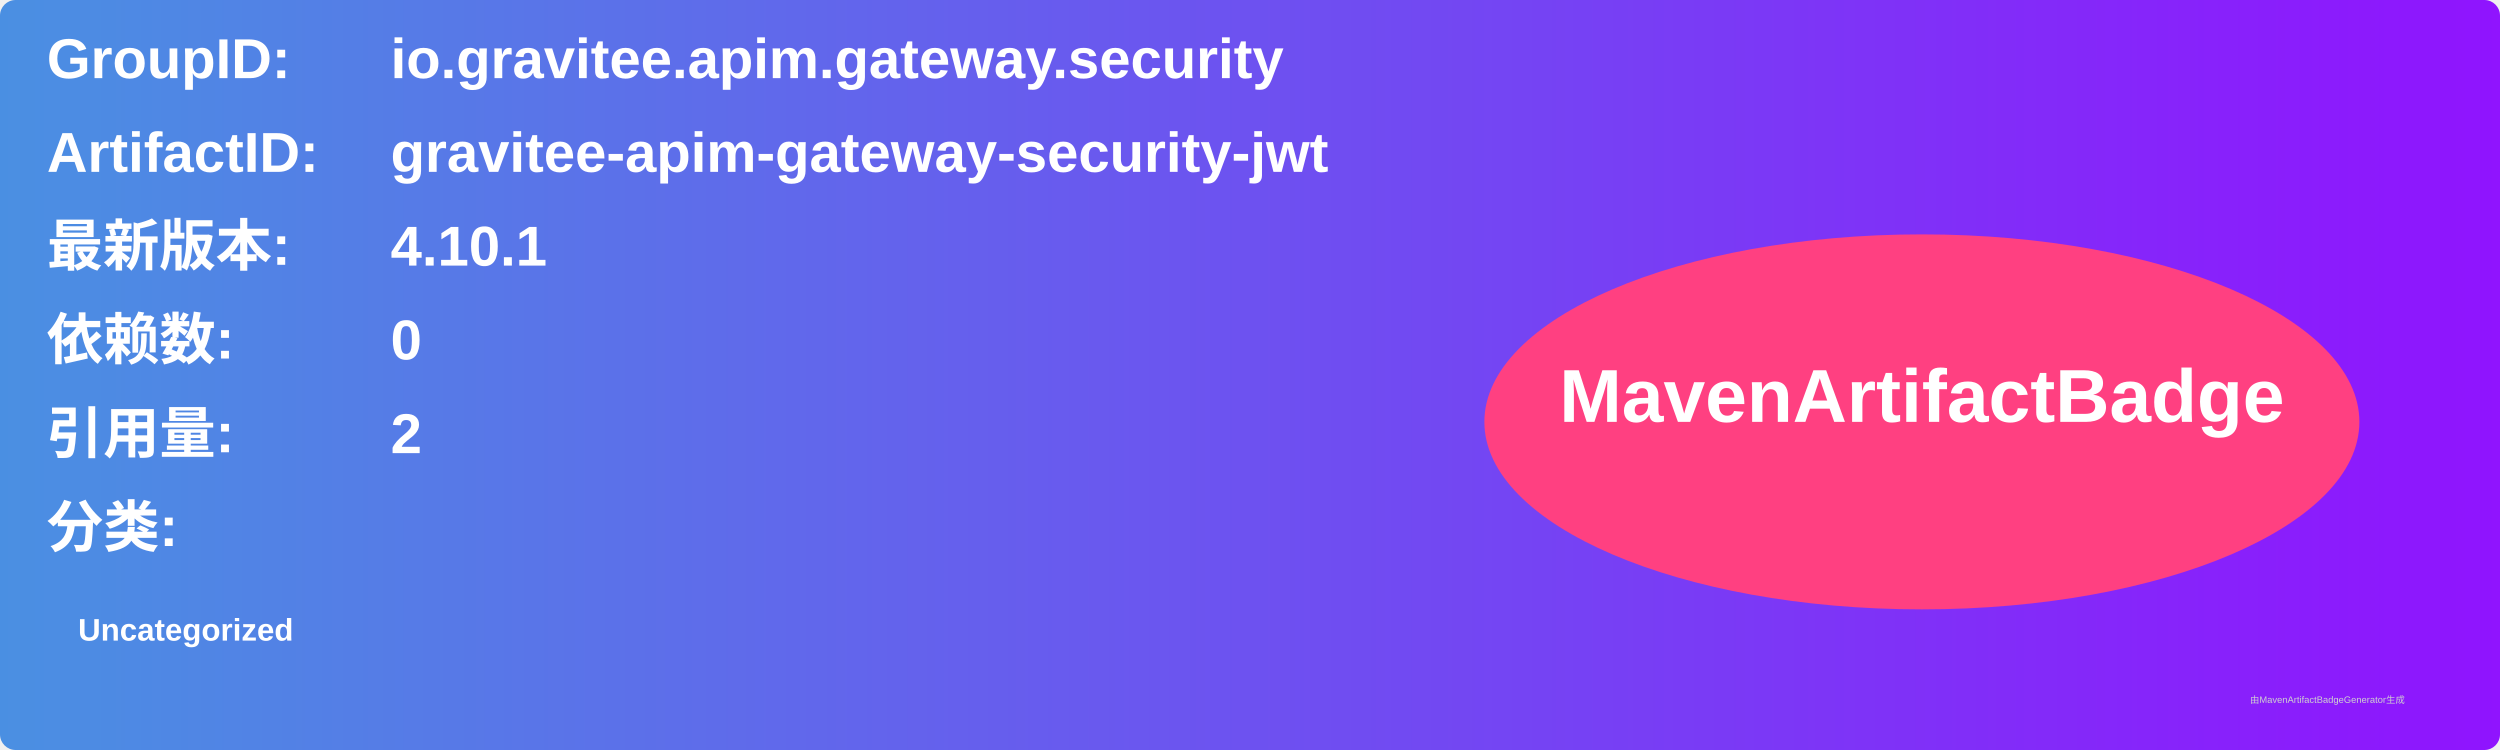
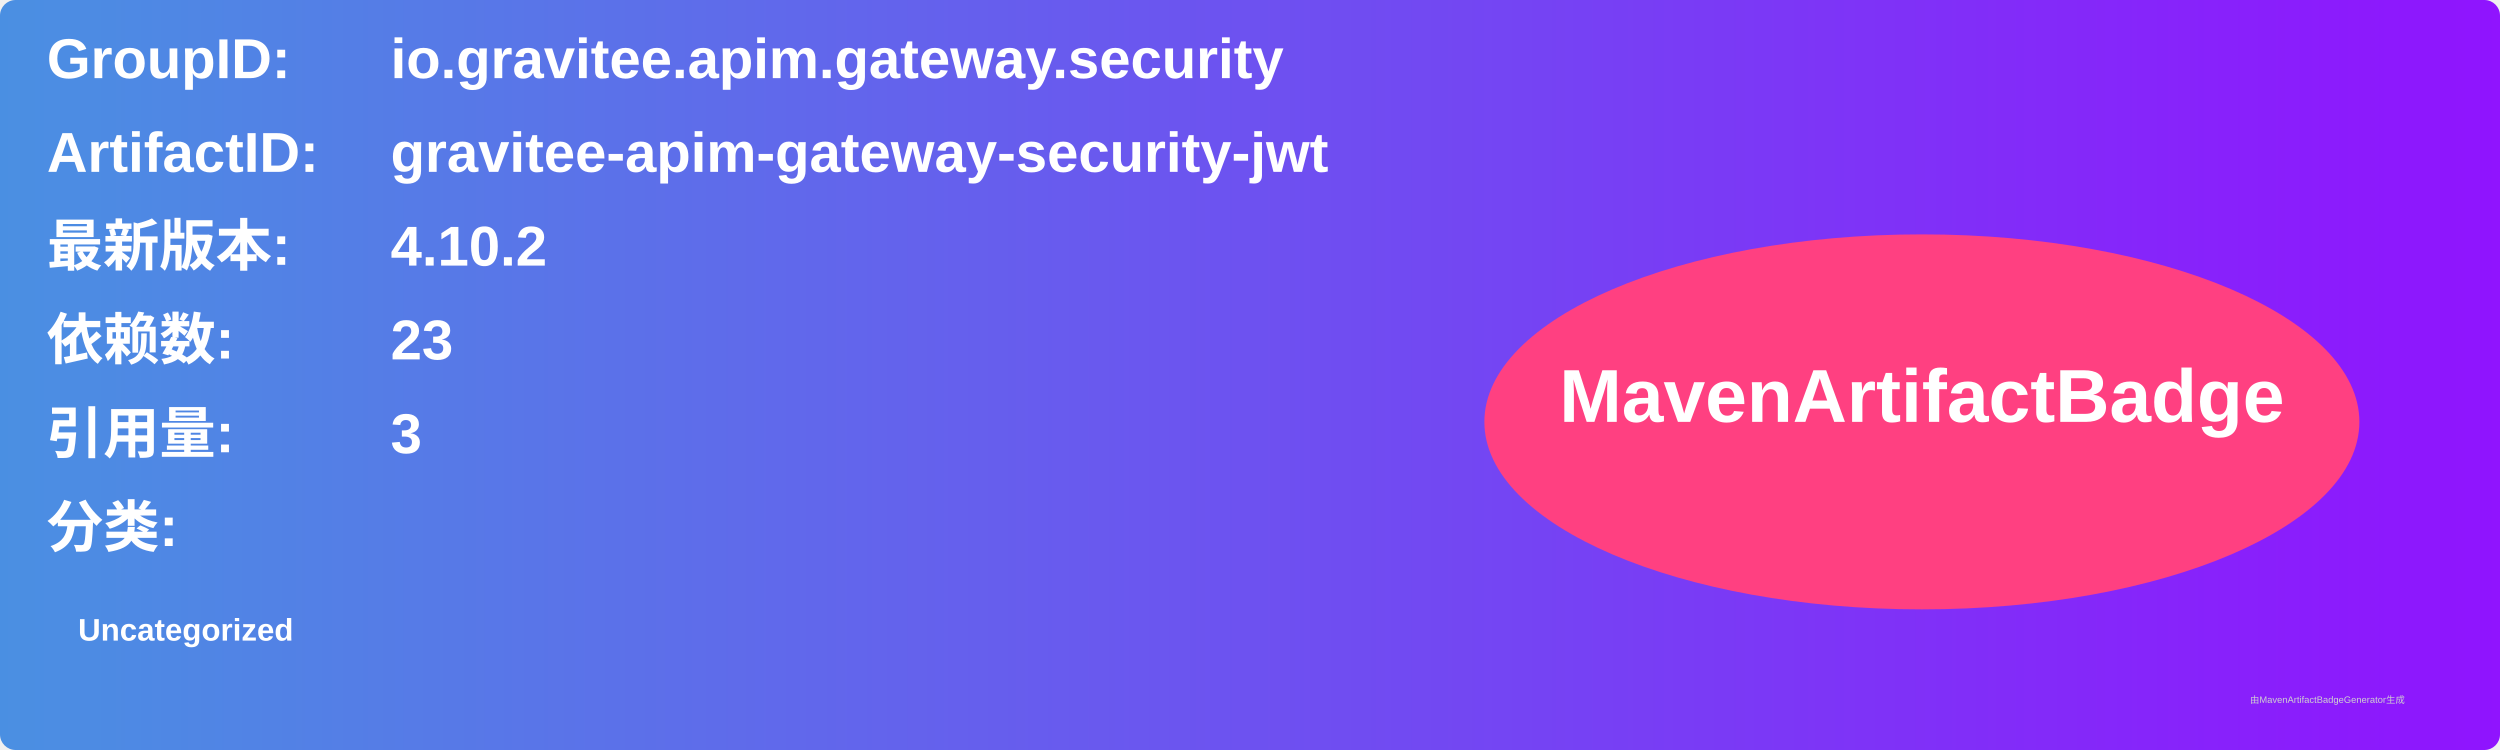
<svg xmlns="http://www.w3.org/2000/svg" width="800" height="240" viewBox="0 0 800 240">
  <linearGradient id="grad" x1="0%" y1="0%" x2="100%" y2="0%">
    <stop offset="0%" stop-color="#4a90e2" />
    <stop offset="100%" stop-color="#9013fe" />
  </linearGradient>
  <rect width="100%" height="100%" rx="5" ry="5" fill="url(#grad)" />
  <g transform="translate(15, 15)">
    <text x="0" y="10" font-family="Arial" font-size="18" fill="white" font-weight="bold" width="260">GroupID:</text>
    <text x="110" y="10" font-family="Arial" font-size="18" fill="white" font-weight="bold" width="460">io.gravitee.apim.gateway.security</text>
    <text x="0" y="40" font-family="Arial" font-size="18" fill="white" font-weight="bold" width="260">ArtifactID:</text>
    <text x="110" y="40" font-family="Arial" font-size="18" fill="white" font-weight="bold" width="460">gravitee-apim-gateway-security-jwt</text>
    <text x="0" y="70" font-family="Arial" font-size="18" fill="white" font-weight="bold">最新版本:</text>
    <text x="110" y="70" font-family="Arial" font-size="18" fill="white" font-weight="bold">
-       <tspan font-weight="bold">4.10.1</tspan>
+       <tspan font-weight="bold">4.10.2</tspan>
    </text>
    <text x="0" y="100" font-family="Arial" font-size="18" fill="white" font-weight="bold">依赖数: </text>
    <text x="110" y="100" font-family="Arial" font-size="18" fill="white">
-       <tspan font-weight="bold">0</tspan>
+       <tspan font-weight="bold">23</tspan>
    </text>
    <text x="0" y="130" font-family="Arial" font-size="18" fill="white" font-weight="bold">引用量: </text>
    <text x="110" y="130" font-family="Arial" font-size="18" fill="white">
-       <tspan font-weight="bold">2</tspan>
+       <tspan font-weight="bold">3</tspan>
    </text>
    <text x="0" y="160" font-family="Arial" font-size="18" fill="white" font-weight="bold">分类:</text>
    <text x="10" y="190" font-family="Arial" font-size="10" fill="white">
      <tspan font-weight="bold">Uncategorized</tspan>
    </text>
    <ellipse cx="600" cy="120" rx="140" ry="60" fill="#ff4081" />
    <text x="600" y="120" text-anchor="middle" font-family="Arial" font-size="24" fill="white" font-weight="bold">MavenArtifactBadge</text>
  </g>
  <text x="720" y="225" font-family="Arial" font-size="3" fill="#d0d0d0">由MavenArtifactBadgeGenerator生成</text>
</svg>
